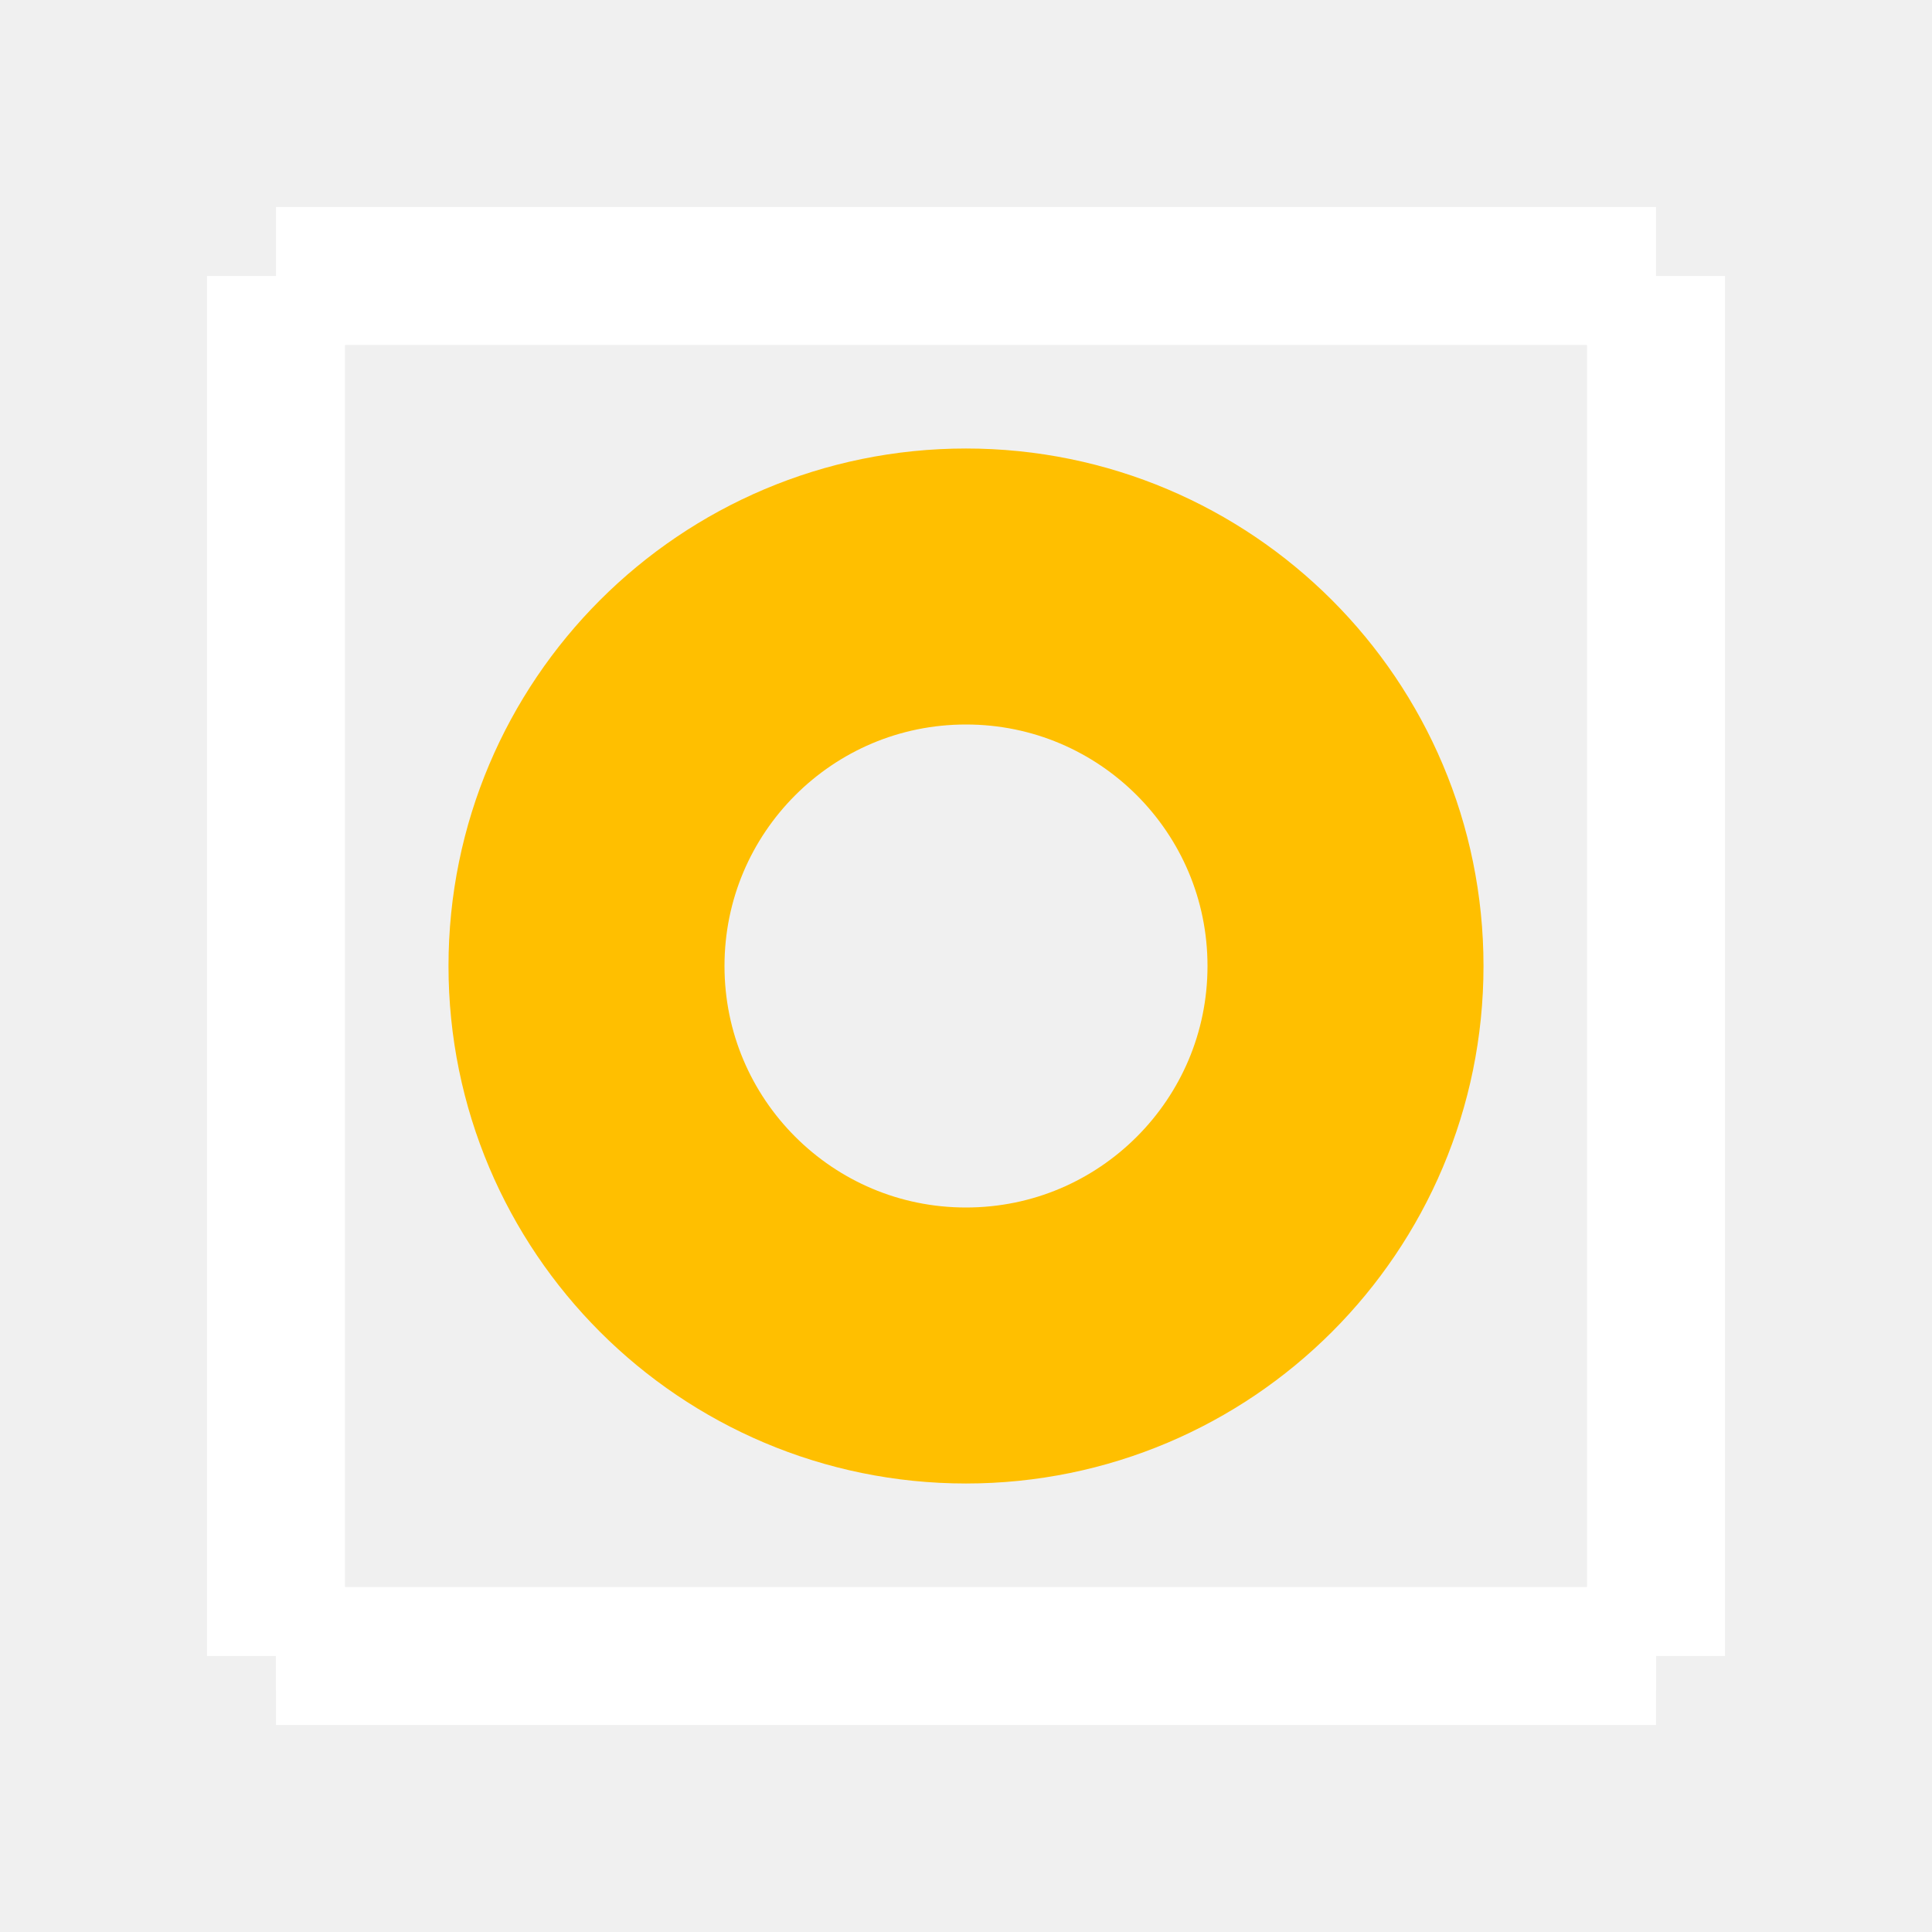
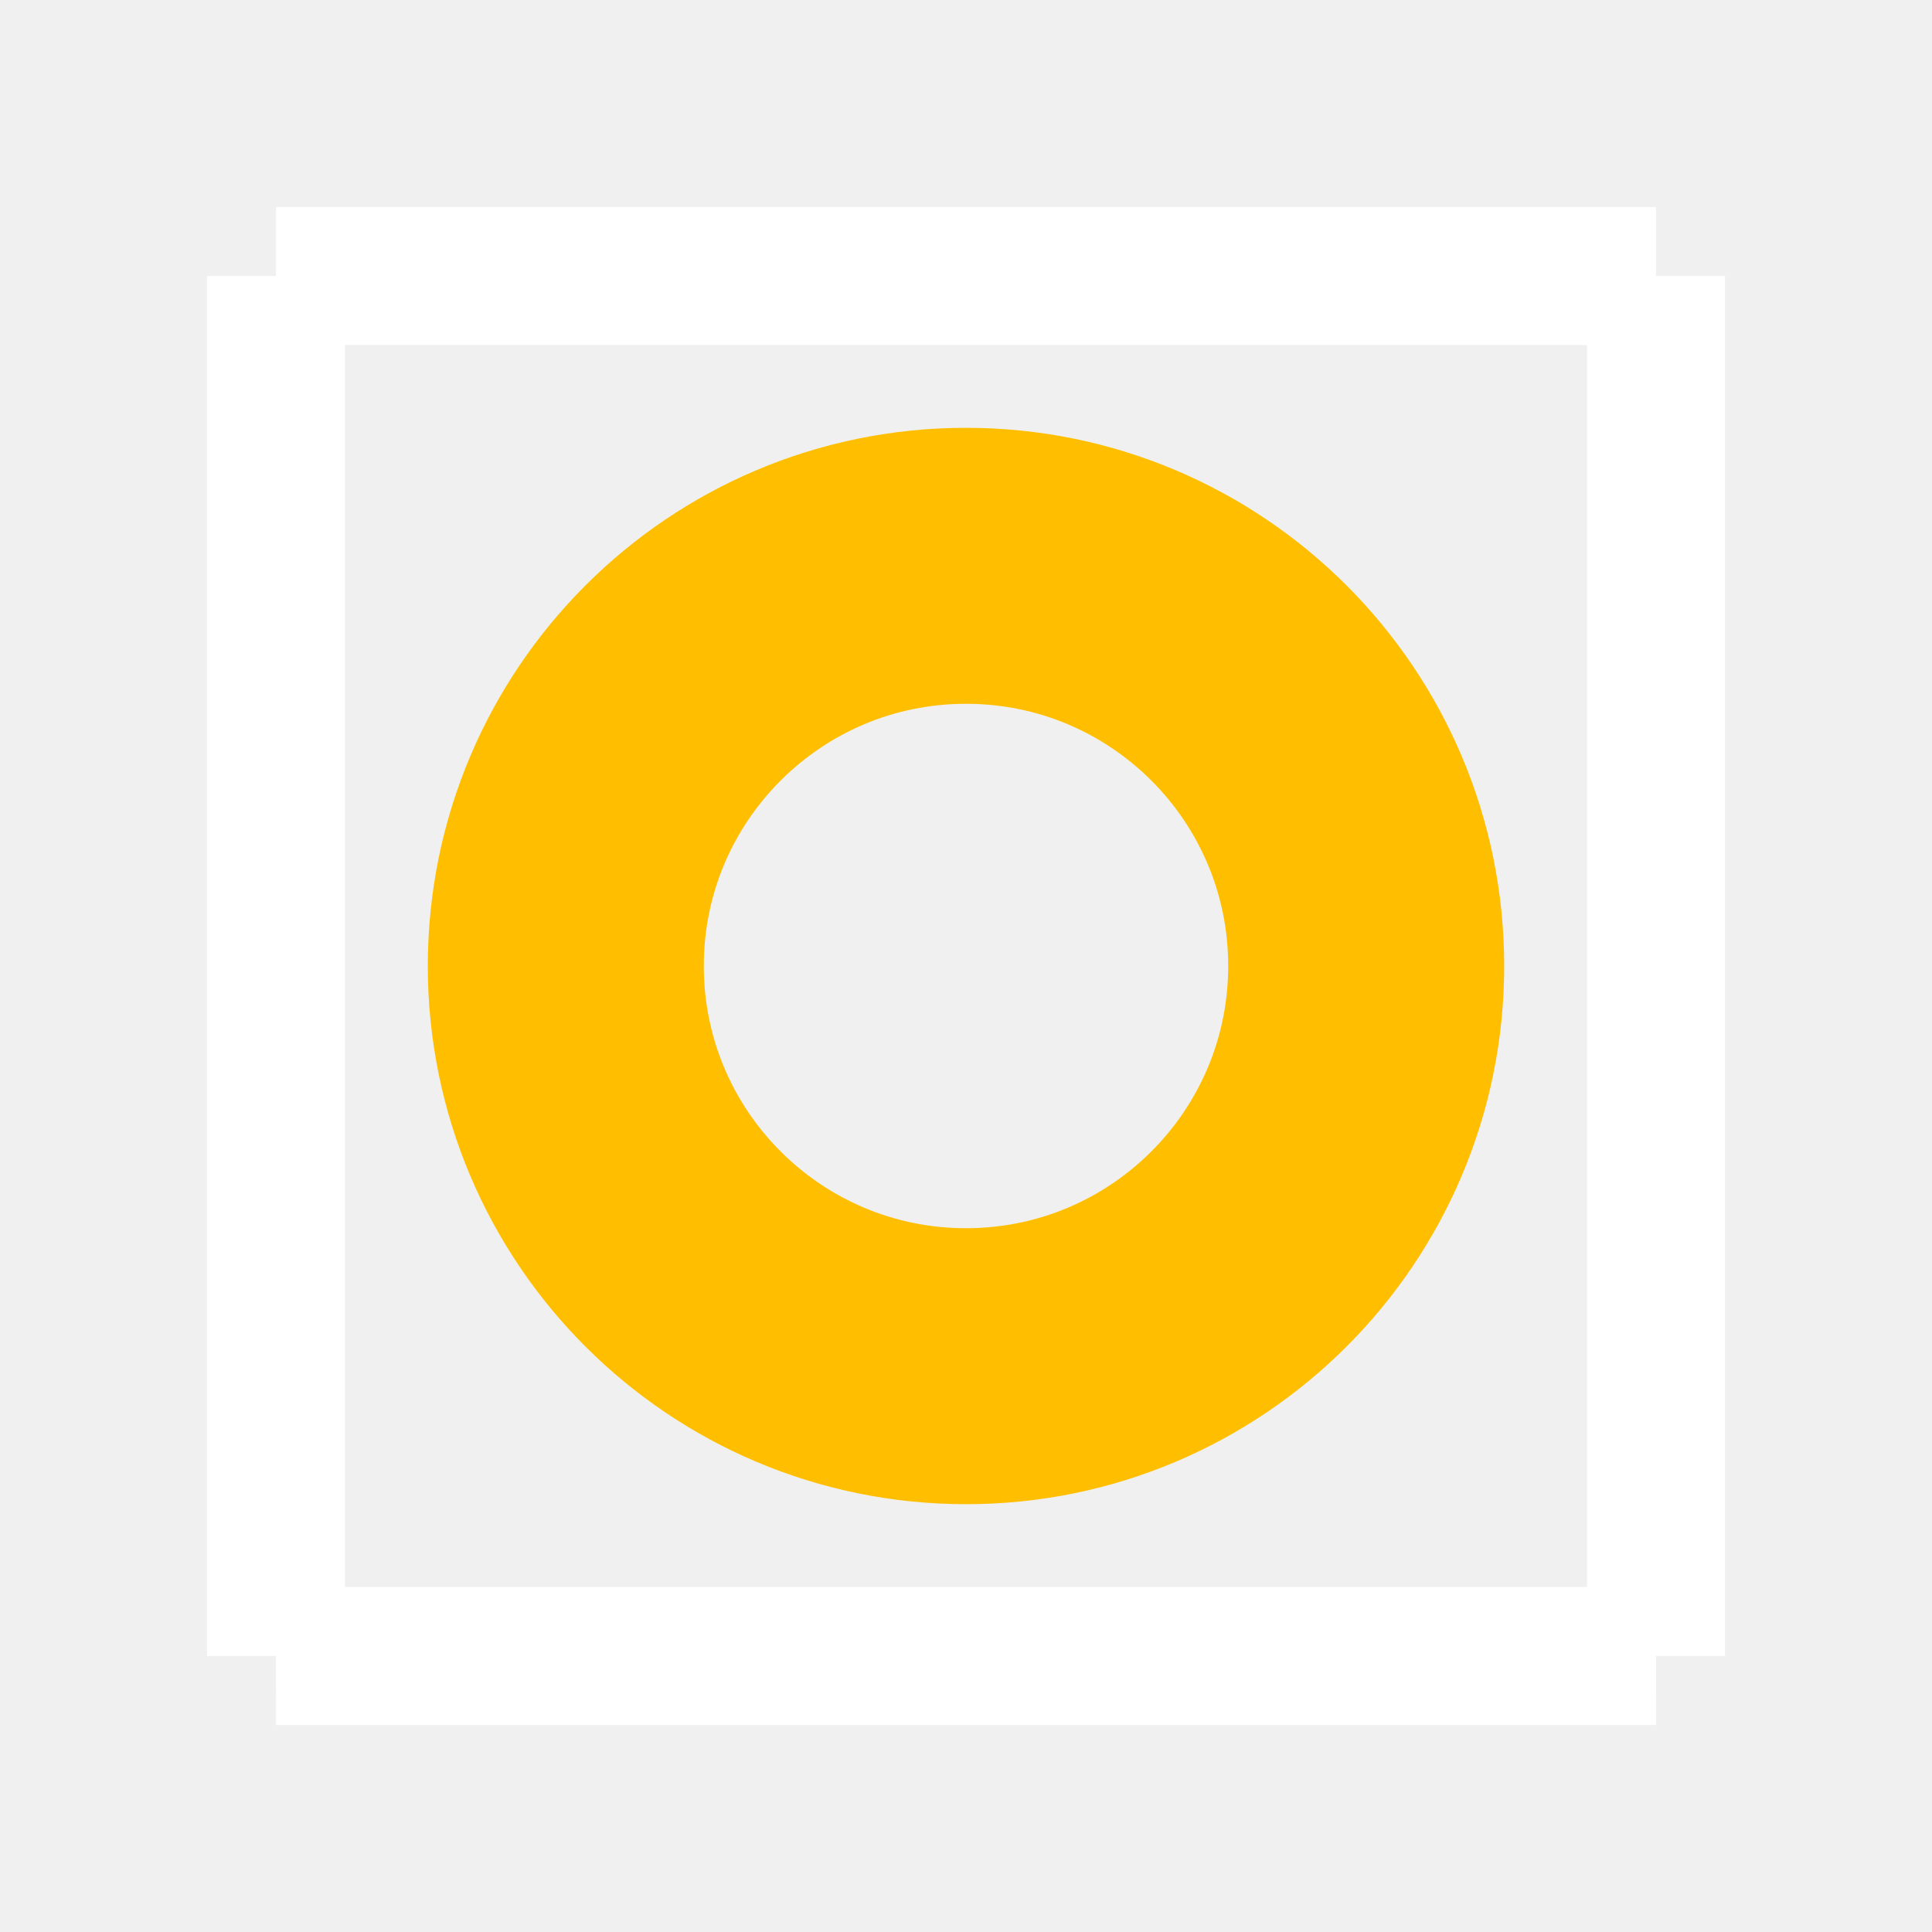
<svg xmlns="http://www.w3.org/2000/svg" baseProfile="tiny" height="0.14in" version="1.2" viewBox="0 0 140 140.0" width="0.14in">
  <g id="silkscreen">
    <line stroke="white" stroke-width="10" x1="20" x2="20" y1="20" y2="120.0" />
    <line stroke="white" stroke-width="10" x1="20" x2="120" y1="120.0" y2="120.0" />
    <line stroke="white" stroke-width="10" x1="120" x2="120" y1="120.0" y2="20" />
    <line stroke="white" stroke-width="10" x1="120" x2="20" y1="20" y2="20" />
    <line stroke="white" stroke-width="5" x1="20" x2="120" y1="120" y2="120" />
  </g>
  <g id="copper1">
    <g id="copper0">
-       <circle cx="70" cy="70" fill="none" id="connector0pin" r="27.5" stroke="rgb(255, 191, 0)" stroke-width="20" />
+       <circle cx="70" cy="70" fill="none" id="connector0pin" r="29" stroke="rgb(255, 191, 0)" stroke-width="20" />
    </g>
  </g>
  <g id="keepout" />
  <g id="soldermask" />
  <g id="outline" />
</svg>
